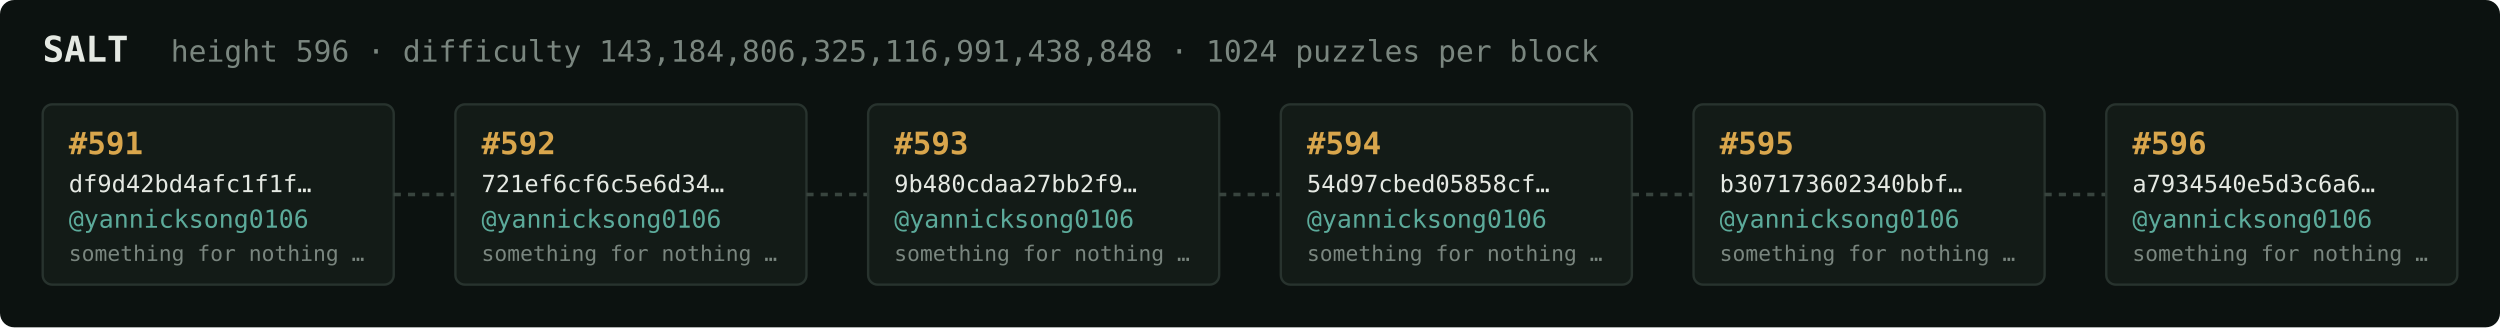
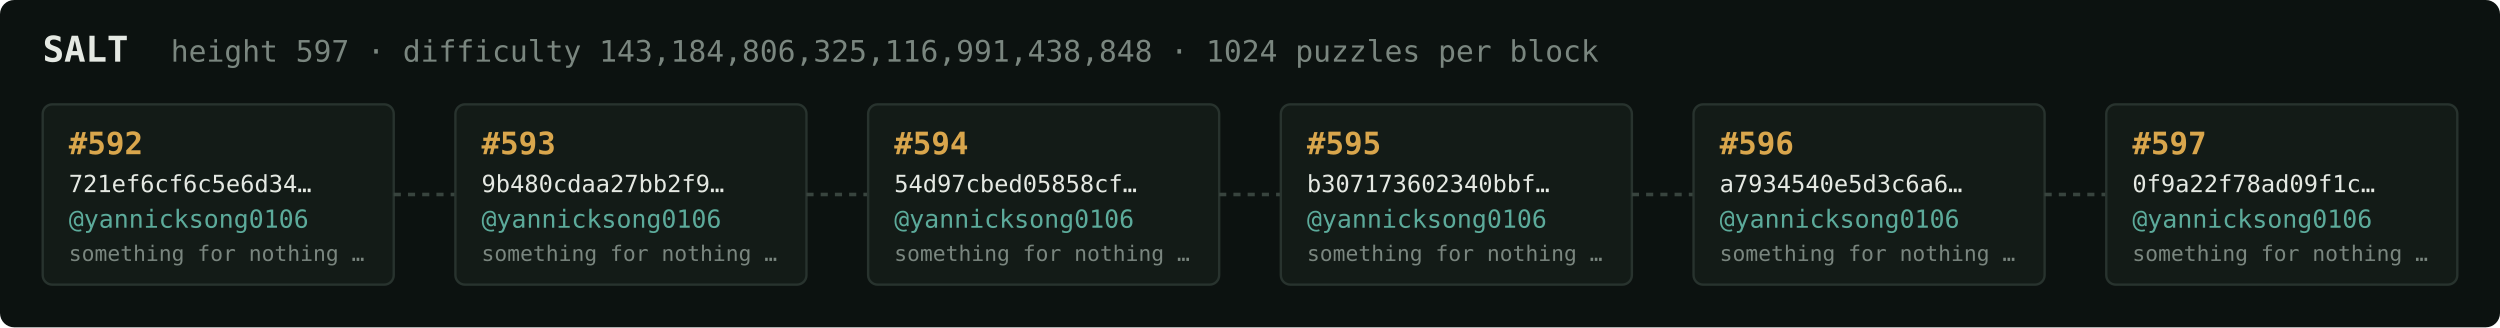
<svg xmlns="http://www.w3.org/2000/svg" width="1054" height="138" viewBox="0 0 1054 138" font-family="ui-monospace,SFMono-Regular,Menlo,monospace">
  <rect fill="#0c1210" width="1054" height="138" rx="6" />
  <text x="18" y="26" fill="#e5e9e3" font-size="15" font-weight="700">SALT</text>
-   <text x="72" y="26" fill="#7a867f" font-size="12.5">height 596 · difficulty 143,184,806,325,116,991,438,848 · 1024 puzzles per block</text>
+   <text x="72" y="26" fill="#7a867f" font-size="12.5">height 597 · difficulty 143,184,806,325,116,991,438,848 · 1024 puzzles per block</text>
  <rect x="18" y="44" width="148" height="76" rx="4" fill="#131b17" stroke="#28332e" stroke-width="1" />
-   <text x="29" y="65" fill="#d9a64c" font-size="13" font-weight="700">#591</text>
-   <text x="29" y="81" fill="#e5e9e3" font-size="10">df9d42bd4afc1f1f…</text>
+   <text x="29" y="65" fill="#d9a64c" font-size="13" font-weight="700">#592</text>
+   <text x="29" y="81" fill="#e5e9e3" font-size="10">721ef6cf6c5e6d34…</text>
  <text x="29" y="96" fill="#5cab9b" font-size="10.5">@yannicksong0106</text>
  <text x="29" y="110" fill="#7a867f" font-size="9">something for nothing …</text>
  <line x1="166" y1="82.0" x2="192" y2="82.0" stroke="#38443e" stroke-width="1.5" stroke-dasharray="3 3" />
  <rect x="192" y="44" width="148" height="76" rx="4" fill="#131b17" stroke="#28332e" stroke-width="1" />
-   <text x="203" y="65" fill="#d9a64c" font-size="13" font-weight="700">#592</text>
-   <text x="203" y="81" fill="#e5e9e3" font-size="10">721ef6cf6c5e6d34…</text>
+   <text x="203" y="65" fill="#d9a64c" font-size="13" font-weight="700">#593</text>
+   <text x="203" y="81" fill="#e5e9e3" font-size="10">9b480cdaa27bb2f9…</text>
  <text x="203" y="96" fill="#5cab9b" font-size="10.5">@yannicksong0106</text>
  <text x="203" y="110" fill="#7a867f" font-size="9">something for nothing …</text>
  <line x1="340" y1="82.0" x2="366" y2="82.0" stroke="#38443e" stroke-width="1.5" stroke-dasharray="3 3" />
  <rect x="366" y="44" width="148" height="76" rx="4" fill="#131b17" stroke="#28332e" stroke-width="1" />
-   <text x="377" y="65" fill="#d9a64c" font-size="13" font-weight="700">#593</text>
-   <text x="377" y="81" fill="#e5e9e3" font-size="10">9b480cdaa27bb2f9…</text>
+   <text x="377" y="65" fill="#d9a64c" font-size="13" font-weight="700">#594</text>
+   <text x="377" y="81" fill="#e5e9e3" font-size="10">54d97cbed05858cf…</text>
  <text x="377" y="96" fill="#5cab9b" font-size="10.5">@yannicksong0106</text>
  <text x="377" y="110" fill="#7a867f" font-size="9">something for nothing …</text>
  <line x1="514" y1="82.0" x2="540" y2="82.0" stroke="#38443e" stroke-width="1.5" stroke-dasharray="3 3" />
  <rect x="540" y="44" width="148" height="76" rx="4" fill="#131b17" stroke="#28332e" stroke-width="1" />
-   <text x="551" y="65" fill="#d9a64c" font-size="13" font-weight="700">#594</text>
-   <text x="551" y="81" fill="#e5e9e3" font-size="10">54d97cbed05858cf…</text>
+   <text x="551" y="65" fill="#d9a64c" font-size="13" font-weight="700">#595</text>
+   <text x="551" y="81" fill="#e5e9e3" font-size="10">b307173602340bbf…</text>
  <text x="551" y="96" fill="#5cab9b" font-size="10.5">@yannicksong0106</text>
  <text x="551" y="110" fill="#7a867f" font-size="9">something for nothing …</text>
  <line x1="688" y1="82.0" x2="714" y2="82.0" stroke="#38443e" stroke-width="1.5" stroke-dasharray="3 3" />
  <rect x="714" y="44" width="148" height="76" rx="4" fill="#131b17" stroke="#28332e" stroke-width="1" />
-   <text x="725" y="65" fill="#d9a64c" font-size="13" font-weight="700">#595</text>
-   <text x="725" y="81" fill="#e5e9e3" font-size="10">b307173602340bbf…</text>
+   <text x="725" y="65" fill="#d9a64c" font-size="13" font-weight="700">#596</text>
+   <text x="725" y="81" fill="#e5e9e3" font-size="10">a7934540e5d3c6a6…</text>
  <text x="725" y="96" fill="#5cab9b" font-size="10.5">@yannicksong0106</text>
  <text x="725" y="110" fill="#7a867f" font-size="9">something for nothing …</text>
  <line x1="862" y1="82.0" x2="888" y2="82.0" stroke="#38443e" stroke-width="1.5" stroke-dasharray="3 3" />
  <rect x="888" y="44" width="148" height="76" rx="4" fill="#131b17" stroke="#28332e" stroke-width="1" />
-   <text x="899" y="65" fill="#d9a64c" font-size="13" font-weight="700">#596</text>
-   <text x="899" y="81" fill="#e5e9e3" font-size="10">a7934540e5d3c6a6…</text>
+   <text x="899" y="65" fill="#d9a64c" font-size="13" font-weight="700">#597</text>
+   <text x="899" y="81" fill="#e5e9e3" font-size="10">0f9a22f78ad09f1c…</text>
  <text x="899" y="96" fill="#5cab9b" font-size="10.5">@yannicksong0106</text>
  <text x="899" y="110" fill="#7a867f" font-size="9">something for nothing …</text>
</svg>
